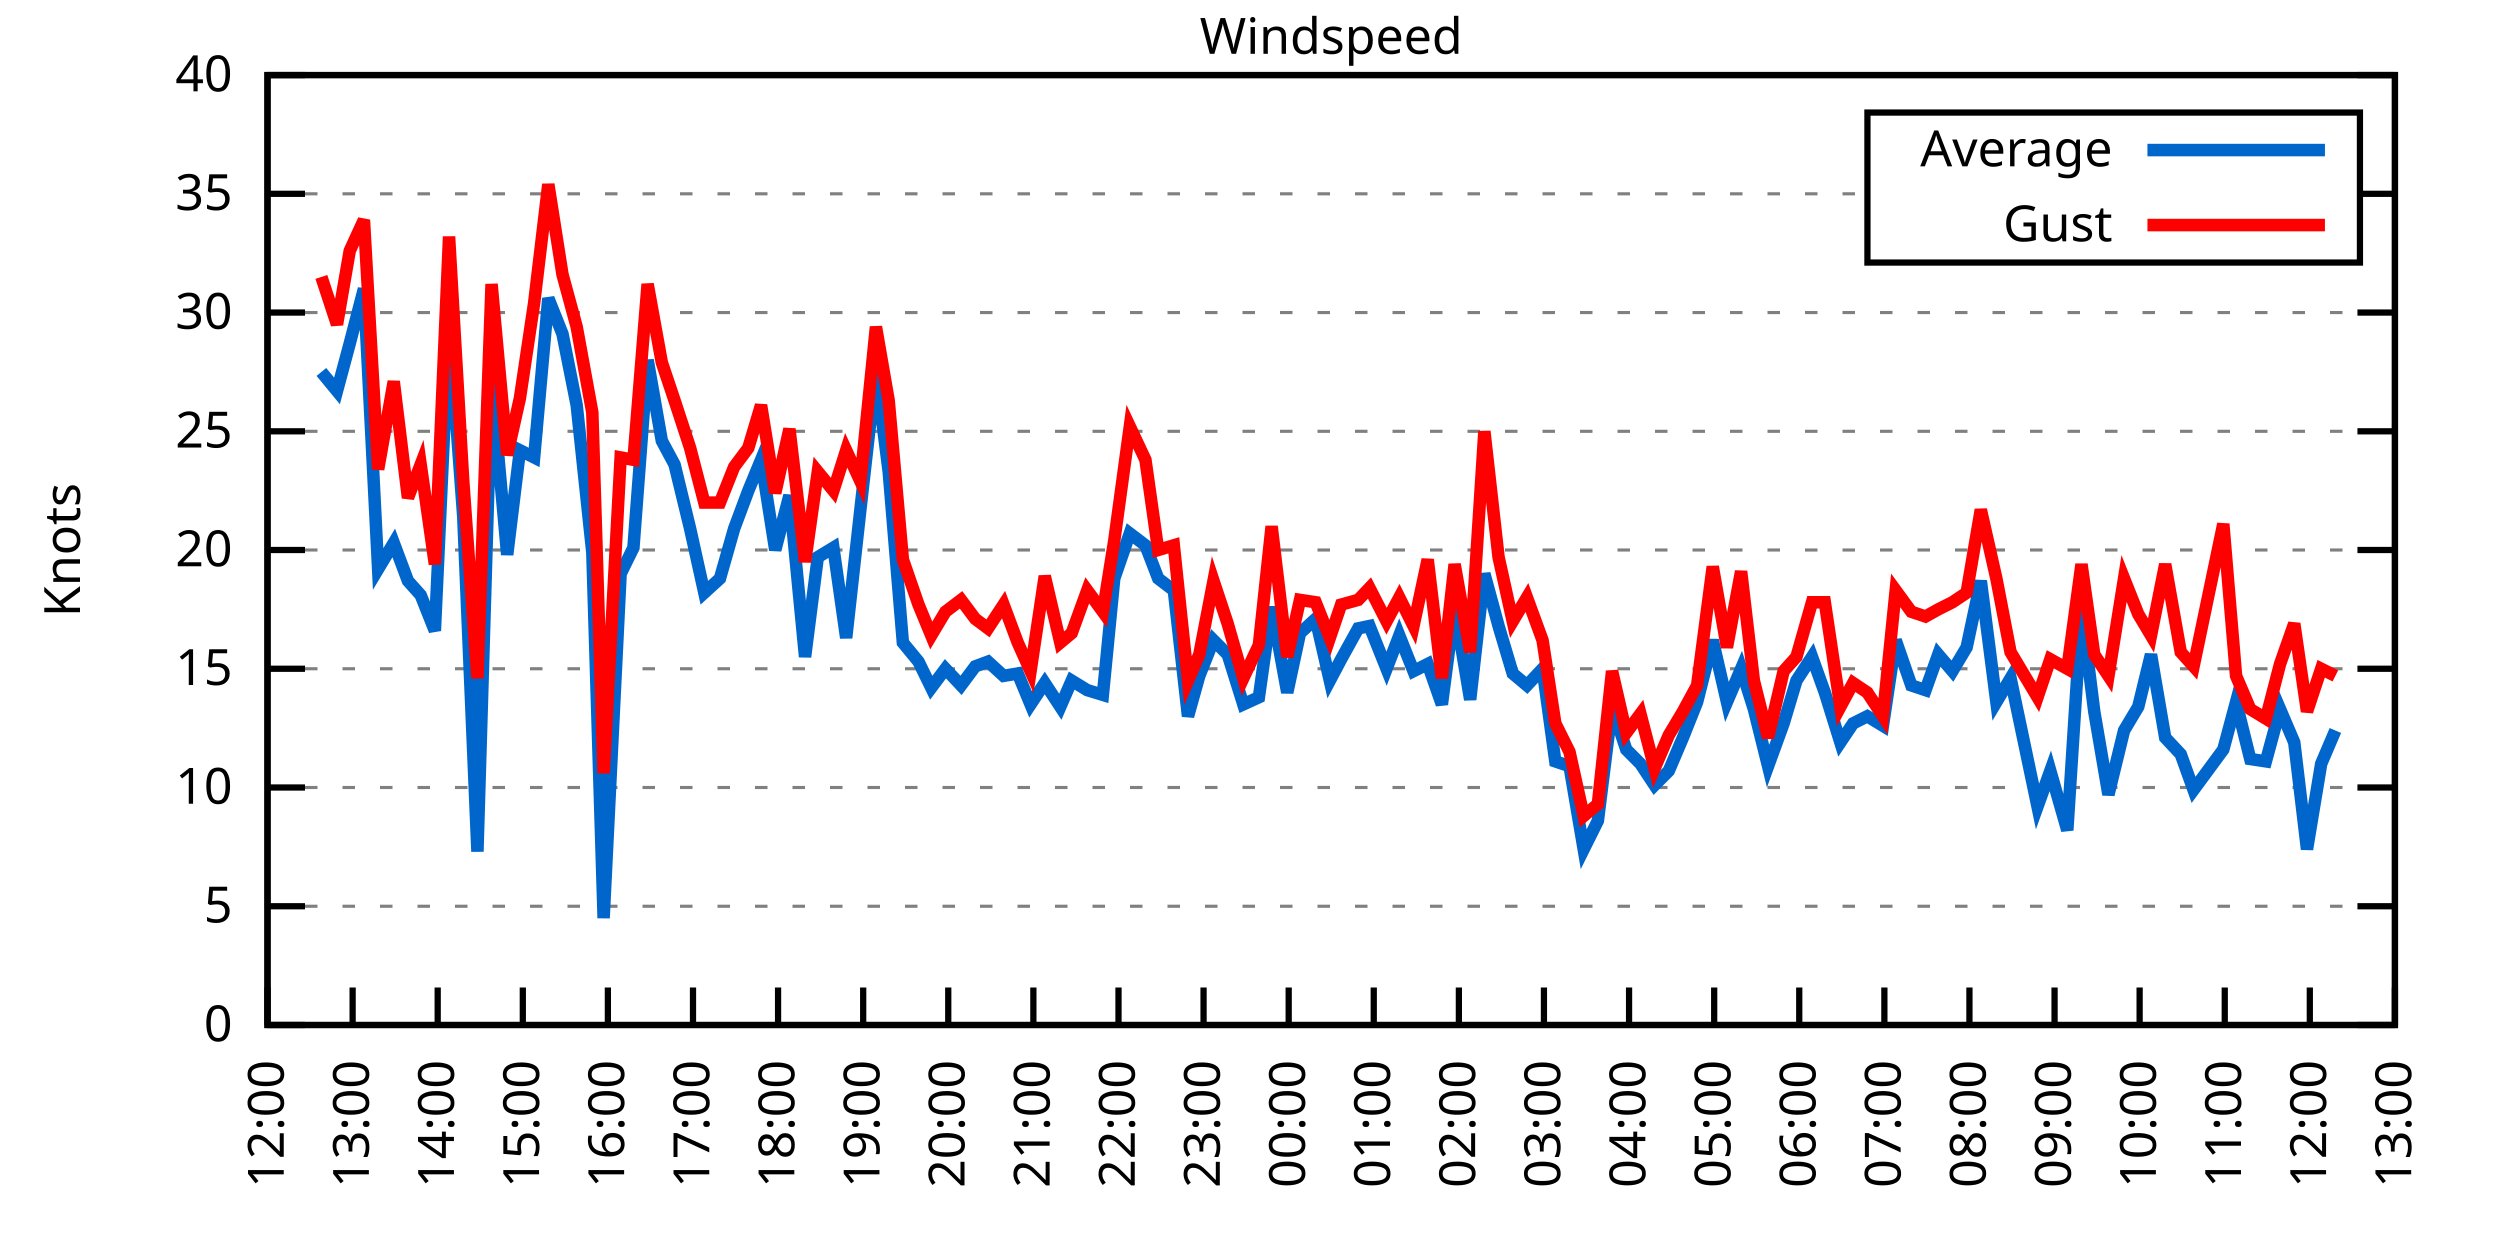
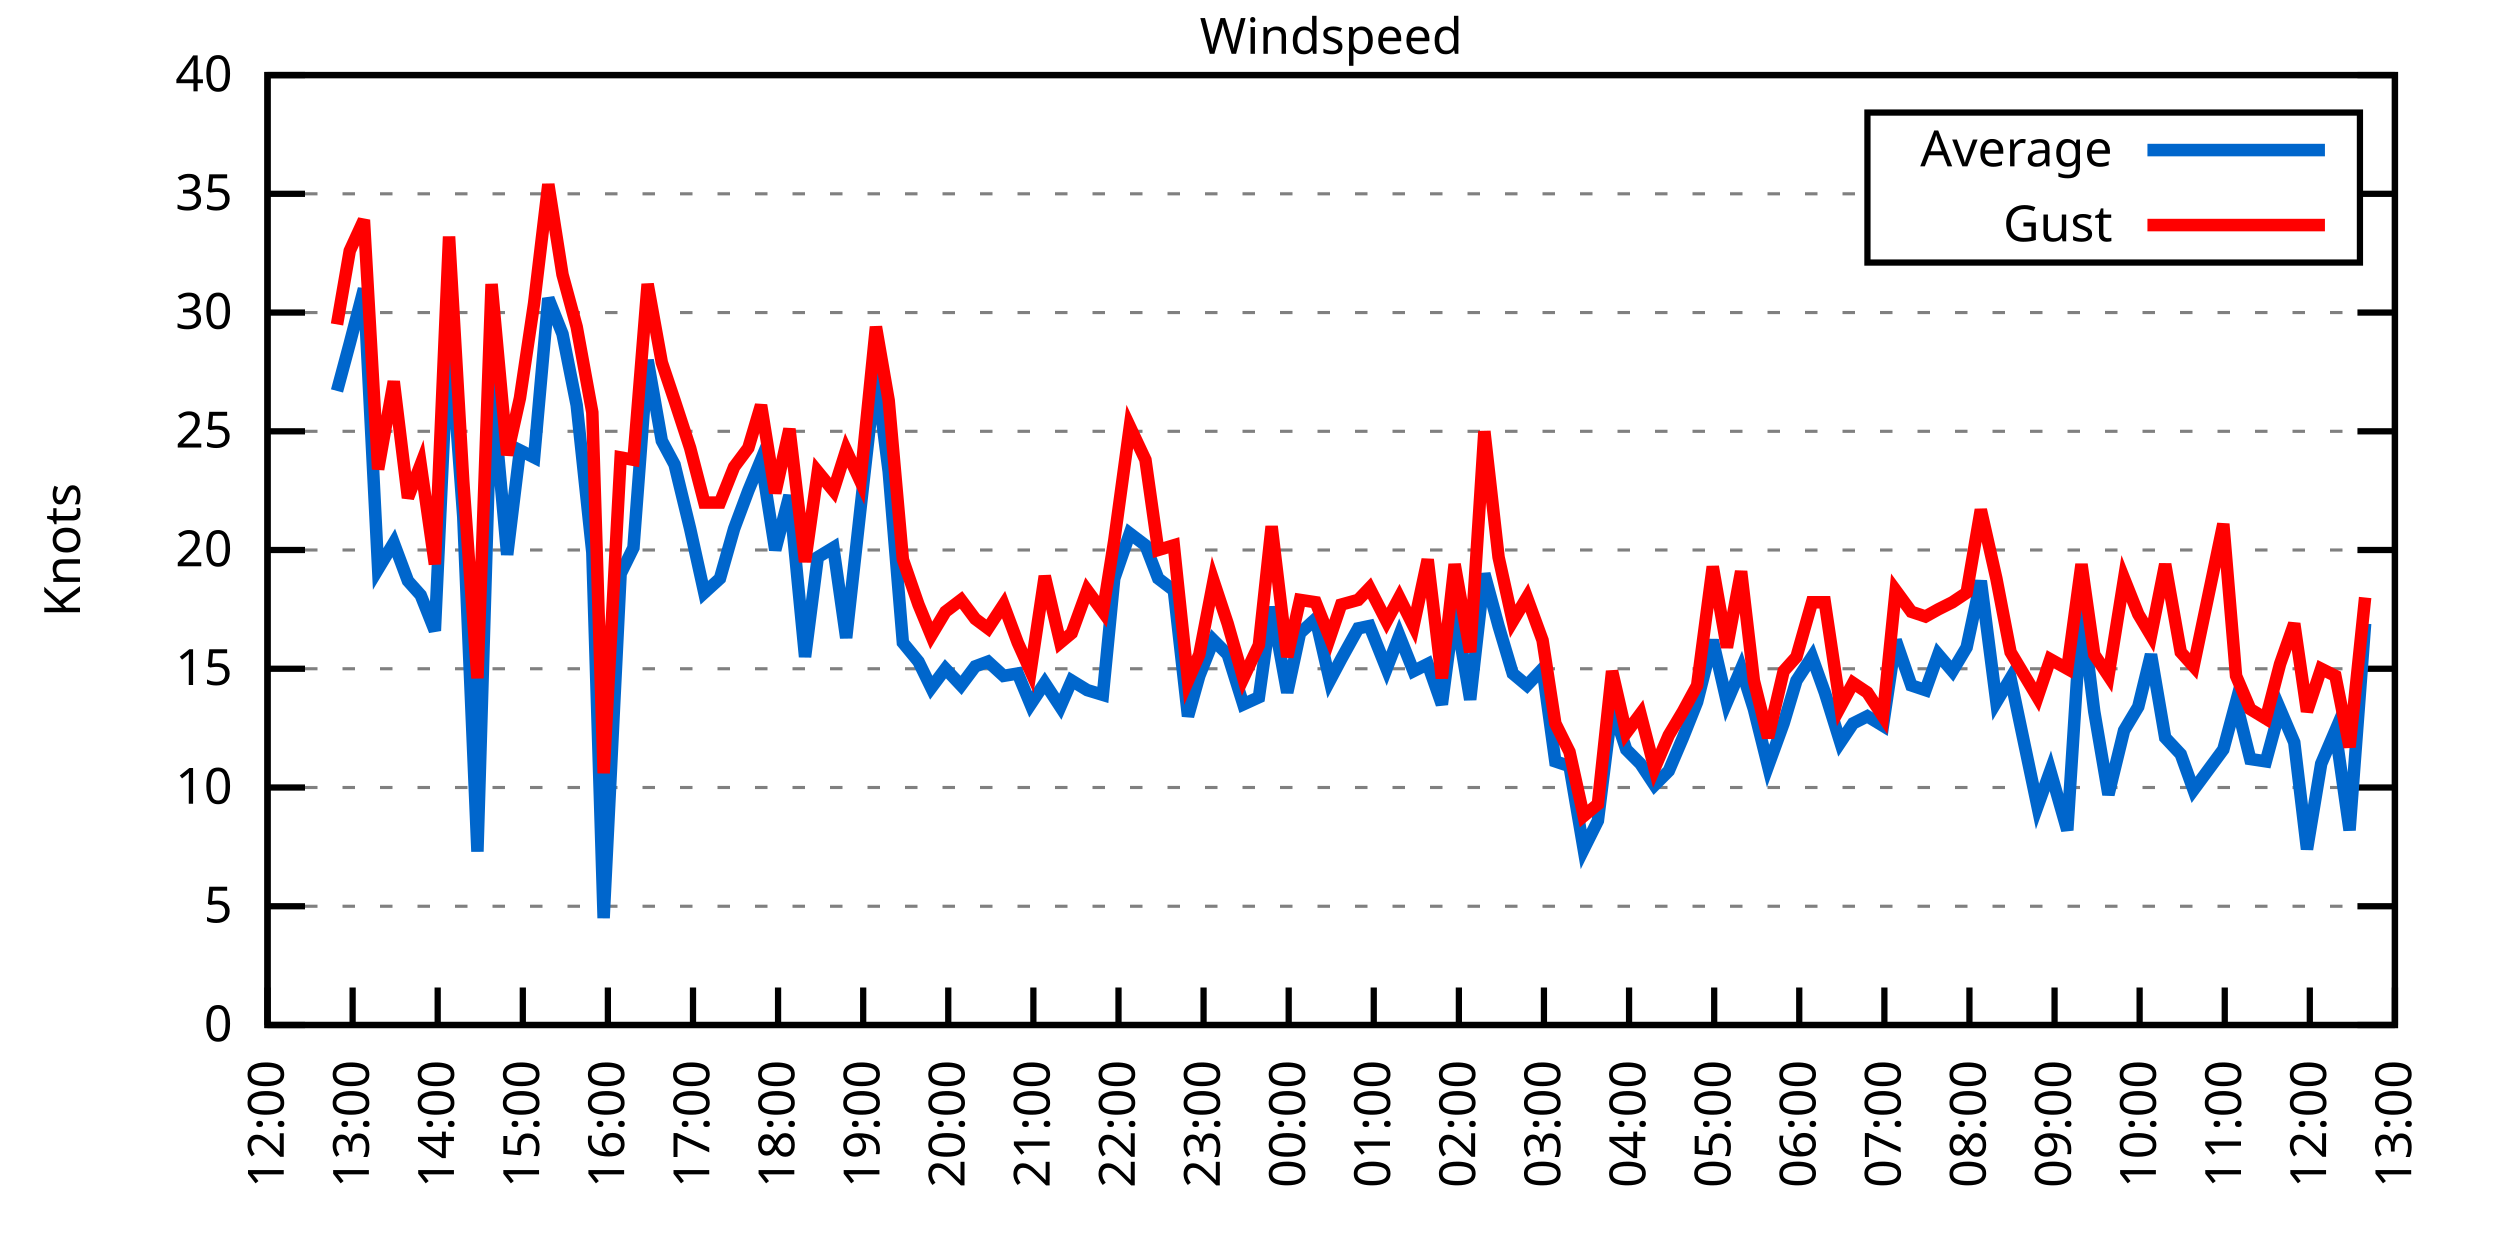
<svg xmlns="http://www.w3.org/2000/svg" xmlns:xlink="http://www.w3.org/1999/xlink" width="400" height="200" viewBox="0 0 400 200">
  <g id="gnuplot_canvas">
    <rect x="0" y="0" width="400" height="200" fill="none" />
    <defs>
      <circle id="gpDot" r="0.5" stroke-width="0.5" stroke="currentColor" />
      <path id="gpPt0" stroke-width="0.333" stroke="currentColor" d="M-1,0 h2 M0,-1 v2" />
      <path id="gpPt1" stroke-width="0.333" stroke="currentColor" d="M-1,-1 L1,1 M1,-1 L-1,1" />
      <path id="gpPt2" stroke-width="0.333" stroke="currentColor" d="M-1,0 L1,0 M0,-1 L0,1 M-1,-1 L1,1 M-1,1 L1,-1" />
      <rect id="gpPt3" stroke-width="0.333" stroke="currentColor" x="-1" y="-1" width="2" height="2" />
      <rect id="gpPt4" stroke-width="0.333" stroke="currentColor" fill="currentColor" x="-1" y="-1" width="2" height="2" />
      <circle id="gpPt5" stroke-width="0.333" stroke="currentColor" cx="0" cy="0" r="1" />
      <use xlink:href="#gpPt5" id="gpPt6" fill="currentColor" stroke="none" />
      <path id="gpPt7" stroke-width="0.333" stroke="currentColor" d="M0,-1.33 L-1.33,0.67 L1.33,0.67 z" />
      <use xlink:href="#gpPt7" id="gpPt8" fill="currentColor" stroke="none" />
      <use xlink:href="#gpPt7" id="gpPt9" stroke="currentColor" transform="rotate(180)" />
      <use xlink:href="#gpPt9" id="gpPt10" fill="currentColor" stroke="none" />
      <use xlink:href="#gpPt3" id="gpPt11" stroke="currentColor" transform="rotate(45)" />
      <use xlink:href="#gpPt11" id="gpPt12" fill="currentColor" stroke="none" />
      <path id="gpPt13" stroke-width="0.333" stroke="currentColor" d="M0,1.330 L1.265,0.411 L0.782,-1.067 L-0.782,-1.076 L-1.265,0.411 z" />
      <use xlink:href="#gpPt13" id="gpPt14" fill="currentColor" stroke="none" />
      <filter id="textbox" filterUnits="objectBoundingBox" x="0" y="0" height="1" width="1">
        <feFlood flood-color="white" flood-opacity="1" result="bgnd" />
        <feComposite in="SourceGraphic" in2="bgnd" operator="atop" />
      </filter>
      <filter id="greybox" filterUnits="objectBoundingBox" x="0" y="0" height="1" width="1">
        <feFlood flood-color="lightgrey" flood-opacity="1" result="grey" />
        <feComposite in="SourceGraphic" in2="grey" operator="atop" />
      </filter>
    </defs>
    <g fill="none" color="white" stroke="currentColor" stroke-width="1.00" stroke-linecap="butt" stroke-linejoin="miter">
</g>
    <g fill="none" color="black" stroke="currentColor" stroke-width="1.00" stroke-linecap="butt" stroke-linejoin="miter">
      <g stroke="none" shape-rendering="crispEdges">
        <polygon fill="rgb(255, 255, 255)" points="42.80,164.00 383.18,164.00 383.18,12.02 42.80,12.02 " />
      </g>
    </g>
    <g fill="none" color="black" stroke="currentColor" stroke-width="1.00" stroke-linecap="butt" stroke-linejoin="miter">
</g>
    <g fill="none" color="black" stroke="black" stroke-width="0.50" stroke-linecap="butt" stroke-linejoin="miter">
</g>
    <g fill="none" color="gray" stroke="currentColor" stroke-width="0.50" stroke-linecap="butt" stroke-linejoin="miter">
      <path stroke="gray" stroke-dasharray="2,4" class="gridline" d="M42.80,164.00 L383.19,164.00  " />
    </g>
    <g fill="none" color="gray" stroke="gray" stroke-width="1.00" stroke-linecap="butt" stroke-linejoin="miter">
</g>
    <g fill="none" color="black" stroke="currentColor" stroke-width="1.00" stroke-linecap="butt" stroke-linejoin="miter">
      <path stroke="black" d="M42.80,164.00 L48.80,164.00 M383.19,164.00 L377.19,164.00  " />
      <g transform="translate(37.20,166.60)" stroke="none" fill="black" font-family="Sans" font-size="8.00" text-anchor="end">
        <text>
          <tspan font-family="Sans"> 0</tspan>
        </text>
      </g>
    </g>
    <g fill="none" color="black" stroke="currentColor" stroke-width="1.00" stroke-linecap="butt" stroke-linejoin="miter">
</g>
    <g fill="none" color="black" stroke="black" stroke-width="0.50" stroke-linecap="butt" stroke-linejoin="miter">
</g>
    <g fill="none" color="gray" stroke="currentColor" stroke-width="0.50" stroke-linecap="butt" stroke-linejoin="miter">
      <path stroke="gray" stroke-dasharray="2,4" class="gridline" d="M42.80,145.00 L383.19,145.00  " />
    </g>
    <g fill="none" color="gray" stroke="gray" stroke-width="1.00" stroke-linecap="butt" stroke-linejoin="miter">
</g>
    <g fill="none" color="black" stroke="currentColor" stroke-width="1.00" stroke-linecap="butt" stroke-linejoin="miter">
      <path stroke="black" d="M42.80,145.00 L48.80,145.00 M383.19,145.00 L377.19,145.00  " />
      <g transform="translate(37.20,147.60)" stroke="none" fill="black" font-family="Sans" font-size="8.00" text-anchor="end">
        <text>
          <tspan font-family="Sans"> 5</tspan>
        </text>
      </g>
    </g>
    <g fill="none" color="black" stroke="currentColor" stroke-width="1.00" stroke-linecap="butt" stroke-linejoin="miter">
</g>
    <g fill="none" color="black" stroke="black" stroke-width="0.50" stroke-linecap="butt" stroke-linejoin="miter">
</g>
    <g fill="none" color="gray" stroke="currentColor" stroke-width="0.50" stroke-linecap="butt" stroke-linejoin="miter">
      <path stroke="gray" stroke-dasharray="2,4" class="gridline" d="M42.80,126.00 L383.19,126.00  " />
    </g>
    <g fill="none" color="gray" stroke="gray" stroke-width="1.00" stroke-linecap="butt" stroke-linejoin="miter">
</g>
    <g fill="none" color="black" stroke="currentColor" stroke-width="1.00" stroke-linecap="butt" stroke-linejoin="miter">
      <path stroke="black" d="M42.80,126.00 L48.80,126.00 M383.19,126.00 L377.19,126.00  " />
      <g transform="translate(37.20,128.60)" stroke="none" fill="black" font-family="Sans" font-size="8.00" text-anchor="end">
        <text>
          <tspan font-family="Sans"> 10</tspan>
        </text>
      </g>
    </g>
    <g fill="none" color="black" stroke="currentColor" stroke-width="1.00" stroke-linecap="butt" stroke-linejoin="miter">
</g>
    <g fill="none" color="black" stroke="black" stroke-width="0.50" stroke-linecap="butt" stroke-linejoin="miter">
</g>
    <g fill="none" color="gray" stroke="currentColor" stroke-width="0.50" stroke-linecap="butt" stroke-linejoin="miter">
      <path stroke="gray" stroke-dasharray="2,4" class="gridline" d="M42.80,107.00 L383.19,107.00  " />
    </g>
    <g fill="none" color="gray" stroke="gray" stroke-width="1.00" stroke-linecap="butt" stroke-linejoin="miter">
</g>
    <g fill="none" color="black" stroke="currentColor" stroke-width="1.00" stroke-linecap="butt" stroke-linejoin="miter">
      <path stroke="black" d="M42.80,107.00 L48.80,107.00 M383.19,107.00 L377.19,107.00  " />
      <g transform="translate(37.20,109.60)" stroke="none" fill="black" font-family="Sans" font-size="8.00" text-anchor="end">
        <text>
          <tspan font-family="Sans"> 15</tspan>
        </text>
      </g>
    </g>
    <g fill="none" color="black" stroke="currentColor" stroke-width="1.00" stroke-linecap="butt" stroke-linejoin="miter">
</g>
    <g fill="none" color="black" stroke="black" stroke-width="0.50" stroke-linecap="butt" stroke-linejoin="miter">
</g>
    <g fill="none" color="gray" stroke="currentColor" stroke-width="0.50" stroke-linecap="butt" stroke-linejoin="miter">
      <path stroke="gray" stroke-dasharray="2,4" class="gridline" d="M42.80,88.00 L383.19,88.00  " />
    </g>
    <g fill="none" color="gray" stroke="gray" stroke-width="1.00" stroke-linecap="butt" stroke-linejoin="miter">
</g>
    <g fill="none" color="black" stroke="currentColor" stroke-width="1.00" stroke-linecap="butt" stroke-linejoin="miter">
      <path stroke="black" d="M42.80,88.00 L48.80,88.00 M383.19,88.00 L377.19,88.00  " />
      <g transform="translate(37.20,90.60)" stroke="none" fill="black" font-family="Sans" font-size="8.00" text-anchor="end">
        <text>
          <tspan font-family="Sans"> 20</tspan>
        </text>
      </g>
    </g>
    <g fill="none" color="black" stroke="currentColor" stroke-width="1.00" stroke-linecap="butt" stroke-linejoin="miter">
</g>
    <g fill="none" color="black" stroke="black" stroke-width="0.50" stroke-linecap="butt" stroke-linejoin="miter">
</g>
    <g fill="none" color="gray" stroke="currentColor" stroke-width="0.50" stroke-linecap="butt" stroke-linejoin="miter">
      <path stroke="gray" stroke-dasharray="2,4" class="gridline" d="M42.80,69.01 L383.19,69.01  " />
    </g>
    <g fill="none" color="gray" stroke="gray" stroke-width="1.00" stroke-linecap="butt" stroke-linejoin="miter">
</g>
    <g fill="none" color="black" stroke="currentColor" stroke-width="1.00" stroke-linecap="butt" stroke-linejoin="miter">
      <path stroke="black" d="M42.80,69.01 L48.80,69.01 M383.19,69.01 L377.19,69.01  " />
      <g transform="translate(37.20,71.61)" stroke="none" fill="black" font-family="Sans" font-size="8.00" text-anchor="end">
        <text>
          <tspan font-family="Sans"> 25</tspan>
        </text>
      </g>
    </g>
    <g fill="none" color="black" stroke="currentColor" stroke-width="1.00" stroke-linecap="butt" stroke-linejoin="miter">
</g>
    <g fill="none" color="black" stroke="black" stroke-width="0.50" stroke-linecap="butt" stroke-linejoin="miter">
</g>
    <g fill="none" color="gray" stroke="currentColor" stroke-width="0.50" stroke-linecap="butt" stroke-linejoin="miter">
      <path stroke="gray" stroke-dasharray="2,4" class="gridline" d="M42.80,50.01 L383.19,50.01  " />
    </g>
    <g fill="none" color="gray" stroke="gray" stroke-width="1.00" stroke-linecap="butt" stroke-linejoin="miter">
</g>
    <g fill="none" color="black" stroke="currentColor" stroke-width="1.00" stroke-linecap="butt" stroke-linejoin="miter">
      <path stroke="black" d="M42.80,50.01 L48.80,50.01 M383.19,50.01 L377.19,50.01  " />
      <g transform="translate(37.20,52.61)" stroke="none" fill="black" font-family="Sans" font-size="8.00" text-anchor="end">
        <text>
          <tspan font-family="Sans"> 30</tspan>
        </text>
      </g>
    </g>
    <g fill="none" color="black" stroke="currentColor" stroke-width="1.00" stroke-linecap="butt" stroke-linejoin="miter">
</g>
    <g fill="none" color="black" stroke="black" stroke-width="0.50" stroke-linecap="butt" stroke-linejoin="miter">
</g>
    <g fill="none" color="gray" stroke="currentColor" stroke-width="0.50" stroke-linecap="butt" stroke-linejoin="miter">
      <path stroke="gray" stroke-dasharray="2,4" class="gridline" d="M42.80,31.01 L298.79,31.01 M377.59,31.01 L383.19,31.01  " />
    </g>
    <g fill="none" color="gray" stroke="gray" stroke-width="1.00" stroke-linecap="butt" stroke-linejoin="miter">
</g>
    <g fill="none" color="black" stroke="currentColor" stroke-width="1.00" stroke-linecap="butt" stroke-linejoin="miter">
      <path stroke="black" d="M42.80,31.01 L48.80,31.01 M383.19,31.01 L377.19,31.01  " />
      <g transform="translate(37.20,33.61)" stroke="none" fill="black" font-family="Sans" font-size="8.00" text-anchor="end">
        <text>
          <tspan font-family="Sans"> 35</tspan>
        </text>
      </g>
    </g>
    <g fill="none" color="black" stroke="currentColor" stroke-width="1.00" stroke-linecap="butt" stroke-linejoin="miter">
</g>
    <g fill="none" color="black" stroke="black" stroke-width="0.50" stroke-linecap="butt" stroke-linejoin="miter">
</g>
    <g fill="none" color="gray" stroke="currentColor" stroke-width="0.50" stroke-linecap="butt" stroke-linejoin="miter">
      <path stroke="gray" stroke-dasharray="2,4" class="gridline" d="M42.80,12.01 L383.19,12.01  " />
    </g>
    <g fill="none" color="gray" stroke="gray" stroke-width="1.00" stroke-linecap="butt" stroke-linejoin="miter">
</g>
    <g fill="none" color="black" stroke="currentColor" stroke-width="1.00" stroke-linecap="butt" stroke-linejoin="miter">
      <path stroke="black" d="M42.80,12.01 L48.80,12.01 M383.19,12.01 L377.19,12.01  " />
      <g transform="translate(37.20,14.61)" stroke="none" fill="black" font-family="Sans" font-size="8.00" text-anchor="end">
        <text>
          <tspan font-family="Sans"> 40</tspan>
        </text>
      </g>
    </g>
    <g fill="none" color="black" stroke="currentColor" stroke-width="1.00" stroke-linecap="butt" stroke-linejoin="miter">
      <path stroke="black" d="M42.80,164.00 L42.80,158.00  " />
      <g transform="translate(45.40,169.60) rotate(270.00)" stroke="none" fill="black" font-family="Sans" font-size="8.00" text-anchor="end">
        <text>
          <tspan font-family="Sans">12:00</tspan>
        </text>
      </g>
    </g>
    <g fill="none" color="black" stroke="currentColor" stroke-width="1.00" stroke-linecap="butt" stroke-linejoin="miter">
      <path stroke="black" d="M56.42,164.00 L56.42,158.00  " />
      <g transform="translate(59.02,169.60) rotate(270.00)" stroke="none" fill="black" font-family="Sans" font-size="8.00" text-anchor="end">
        <text>
          <tspan font-family="Sans">13:00</tspan>
        </text>
      </g>
    </g>
    <g fill="none" color="black" stroke="currentColor" stroke-width="1.00" stroke-linecap="butt" stroke-linejoin="miter">
      <path stroke="black" d="M70.03,164.00 L70.03,158.00  " />
      <g transform="translate(72.63,169.60) rotate(270.00)" stroke="none" fill="black" font-family="Sans" font-size="8.00" text-anchor="end">
        <text>
          <tspan font-family="Sans">14:00</tspan>
        </text>
      </g>
    </g>
    <g fill="none" color="black" stroke="currentColor" stroke-width="1.00" stroke-linecap="butt" stroke-linejoin="miter">
      <path stroke="black" d="M83.65,164.00 L83.65,158.00  " />
      <g transform="translate(86.25,169.60) rotate(270.00)" stroke="none" fill="black" font-family="Sans" font-size="8.00" text-anchor="end">
        <text>
          <tspan font-family="Sans">15:00</tspan>
        </text>
      </g>
    </g>
    <g fill="none" color="black" stroke="currentColor" stroke-width="1.00" stroke-linecap="butt" stroke-linejoin="miter">
      <path stroke="black" d="M97.26,164.00 L97.26,158.00  " />
      <g transform="translate(99.86,169.60) rotate(270.00)" stroke="none" fill="black" font-family="Sans" font-size="8.00" text-anchor="end">
        <text>
          <tspan font-family="Sans">16:00</tspan>
        </text>
      </g>
    </g>
    <g fill="none" color="black" stroke="currentColor" stroke-width="1.00" stroke-linecap="butt" stroke-linejoin="miter">
      <path stroke="black" d="M110.88,164.00 L110.88,158.00  " />
      <g transform="translate(113.48,169.60) rotate(270.00)" stroke="none" fill="black" font-family="Sans" font-size="8.00" text-anchor="end">
        <text>
          <tspan font-family="Sans">17:00</tspan>
        </text>
      </g>
    </g>
    <g fill="none" color="black" stroke="currentColor" stroke-width="1.00" stroke-linecap="butt" stroke-linejoin="miter">
      <path stroke="black" d="M124.49,164.00 L124.49,158.00  " />
      <g transform="translate(127.09,169.60) rotate(270.00)" stroke="none" fill="black" font-family="Sans" font-size="8.00" text-anchor="end">
        <text>
          <tspan font-family="Sans">18:00</tspan>
        </text>
      </g>
    </g>
    <g fill="none" color="black" stroke="currentColor" stroke-width="1.00" stroke-linecap="butt" stroke-linejoin="miter">
      <path stroke="black" d="M138.11,164.00 L138.11,158.00  " />
      <g transform="translate(140.71,169.60) rotate(270.00)" stroke="none" fill="black" font-family="Sans" font-size="8.00" text-anchor="end">
        <text>
          <tspan font-family="Sans">19:00</tspan>
        </text>
      </g>
    </g>
    <g fill="none" color="black" stroke="currentColor" stroke-width="1.00" stroke-linecap="butt" stroke-linejoin="miter">
      <path stroke="black" d="M151.72,164.00 L151.72,158.00  " />
      <g transform="translate(154.32,169.60) rotate(270.00)" stroke="none" fill="black" font-family="Sans" font-size="8.00" text-anchor="end">
        <text>
          <tspan font-family="Sans">20:00</tspan>
        </text>
      </g>
    </g>
    <g fill="none" color="black" stroke="currentColor" stroke-width="1.00" stroke-linecap="butt" stroke-linejoin="miter">
      <path stroke="black" d="M165.34,164.00 L165.34,158.00  " />
      <g transform="translate(167.94,169.60) rotate(270.00)" stroke="none" fill="black" font-family="Sans" font-size="8.00" text-anchor="end">
        <text>
          <tspan font-family="Sans">21:00</tspan>
        </text>
      </g>
    </g>
    <g fill="none" color="black" stroke="currentColor" stroke-width="1.00" stroke-linecap="butt" stroke-linejoin="miter">
      <path stroke="black" d="M178.96,164.00 L178.96,158.00  " />
      <g transform="translate(181.56,169.60) rotate(270.00)" stroke="none" fill="black" font-family="Sans" font-size="8.00" text-anchor="end">
        <text>
          <tspan font-family="Sans">22:00</tspan>
        </text>
      </g>
    </g>
    <g fill="none" color="black" stroke="currentColor" stroke-width="1.00" stroke-linecap="butt" stroke-linejoin="miter">
      <path stroke="black" d="M192.57,164.00 L192.57,158.00  " />
      <g transform="translate(195.17,169.60) rotate(270.00)" stroke="none" fill="black" font-family="Sans" font-size="8.00" text-anchor="end">
        <text>
          <tspan font-family="Sans">23:00</tspan>
        </text>
      </g>
    </g>
    <g fill="none" color="black" stroke="currentColor" stroke-width="1.00" stroke-linecap="butt" stroke-linejoin="miter">
      <path stroke="black" d="M206.19,164.00 L206.19,158.00  " />
      <g transform="translate(208.79,169.60) rotate(270.00)" stroke="none" fill="black" font-family="Sans" font-size="8.00" text-anchor="end">
        <text>
          <tspan font-family="Sans">00:00</tspan>
        </text>
      </g>
    </g>
    <g fill="none" color="black" stroke="currentColor" stroke-width="1.00" stroke-linecap="butt" stroke-linejoin="miter">
      <path stroke="black" d="M219.80,164.00 L219.80,158.00  " />
      <g transform="translate(222.40,169.60) rotate(270.00)" stroke="none" fill="black" font-family="Sans" font-size="8.00" text-anchor="end">
        <text>
          <tspan font-family="Sans">01:00</tspan>
        </text>
      </g>
    </g>
    <g fill="none" color="black" stroke="currentColor" stroke-width="1.00" stroke-linecap="butt" stroke-linejoin="miter">
      <path stroke="black" d="M233.42,164.00 L233.42,158.00  " />
      <g transform="translate(236.02,169.60) rotate(270.00)" stroke="none" fill="black" font-family="Sans" font-size="8.00" text-anchor="end">
        <text>
          <tspan font-family="Sans">02:00</tspan>
        </text>
      </g>
    </g>
    <g fill="none" color="black" stroke="currentColor" stroke-width="1.00" stroke-linecap="butt" stroke-linejoin="miter">
      <path stroke="black" d="M247.03,164.00 L247.03,158.00  " />
      <g transform="translate(249.63,169.60) rotate(270.00)" stroke="none" fill="black" font-family="Sans" font-size="8.00" text-anchor="end">
        <text>
          <tspan font-family="Sans">03:00</tspan>
        </text>
      </g>
    </g>
    <g fill="none" color="black" stroke="currentColor" stroke-width="1.00" stroke-linecap="butt" stroke-linejoin="miter">
      <path stroke="black" d="M260.65,164.00 L260.65,158.00  " />
      <g transform="translate(263.25,169.60) rotate(270.00)" stroke="none" fill="black" font-family="Sans" font-size="8.00" text-anchor="end">
        <text>
          <tspan font-family="Sans">04:00</tspan>
        </text>
      </g>
    </g>
    <g fill="none" color="black" stroke="currentColor" stroke-width="1.00" stroke-linecap="butt" stroke-linejoin="miter">
      <path stroke="black" d="M274.27,164.00 L274.27,158.00  " />
      <g transform="translate(276.87,169.60) rotate(270.00)" stroke="none" fill="black" font-family="Sans" font-size="8.00" text-anchor="end">
        <text>
          <tspan font-family="Sans">05:00</tspan>
        </text>
      </g>
    </g>
    <g fill="none" color="black" stroke="currentColor" stroke-width="1.00" stroke-linecap="butt" stroke-linejoin="miter">
      <path stroke="black" d="M287.88,164.00 L287.88,158.00  " />
      <g transform="translate(290.48,169.60) rotate(270.00)" stroke="none" fill="black" font-family="Sans" font-size="8.00" text-anchor="end">
        <text>
          <tspan font-family="Sans">06:00</tspan>
        </text>
      </g>
    </g>
    <g fill="none" color="black" stroke="currentColor" stroke-width="1.00" stroke-linecap="butt" stroke-linejoin="miter">
      <path stroke="black" d="M301.50,164.00 L301.50,158.00  " />
      <g transform="translate(304.10,169.60) rotate(270.00)" stroke="none" fill="black" font-family="Sans" font-size="8.00" text-anchor="end">
        <text>
          <tspan font-family="Sans">07:00</tspan>
        </text>
      </g>
    </g>
    <g fill="none" color="black" stroke="currentColor" stroke-width="1.00" stroke-linecap="butt" stroke-linejoin="miter">
      <path stroke="black" d="M315.11,164.00 L315.11,158.00  " />
      <g transform="translate(317.71,169.60) rotate(270.00)" stroke="none" fill="black" font-family="Sans" font-size="8.00" text-anchor="end">
        <text>
          <tspan font-family="Sans">08:00</tspan>
        </text>
      </g>
    </g>
    <g fill="none" color="black" stroke="currentColor" stroke-width="1.00" stroke-linecap="butt" stroke-linejoin="miter">
      <path stroke="black" d="M328.73,164.00 L328.73,158.00  " />
      <g transform="translate(331.33,169.60) rotate(270.00)" stroke="none" fill="black" font-family="Sans" font-size="8.00" text-anchor="end">
        <text>
          <tspan font-family="Sans">09:00</tspan>
        </text>
      </g>
    </g>
    <g fill="none" color="black" stroke="currentColor" stroke-width="1.00" stroke-linecap="butt" stroke-linejoin="miter">
      <path stroke="black" d="M342.34,164.00 L342.34,158.00  " />
      <g transform="translate(344.94,169.60) rotate(270.00)" stroke="none" fill="black" font-family="Sans" font-size="8.00" text-anchor="end">
        <text>
          <tspan font-family="Sans">10:00</tspan>
        </text>
      </g>
    </g>
    <g fill="none" color="black" stroke="currentColor" stroke-width="1.00" stroke-linecap="butt" stroke-linejoin="miter">
      <path stroke="black" d="M355.96,164.00 L355.96,158.00  " />
      <g transform="translate(358.56,169.60) rotate(270.00)" stroke="none" fill="black" font-family="Sans" font-size="8.00" text-anchor="end">
        <text>
          <tspan font-family="Sans">11:00</tspan>
        </text>
      </g>
    </g>
    <g fill="none" color="black" stroke="currentColor" stroke-width="1.00" stroke-linecap="butt" stroke-linejoin="miter">
      <path stroke="black" d="M369.57,164.00 L369.57,158.00  " />
      <g transform="translate(372.17,169.60) rotate(270.00)" stroke="none" fill="black" font-family="Sans" font-size="8.00" text-anchor="end">
        <text>
          <tspan font-family="Sans">12:00</tspan>
        </text>
      </g>
    </g>
    <g fill="none" color="black" stroke="currentColor" stroke-width="1.00" stroke-linecap="butt" stroke-linejoin="miter">
      <path stroke="black" d="M383.19,164.00 L383.19,158.00  " />
      <g transform="translate(385.79,169.60) rotate(270.00)" stroke="none" fill="black" font-family="Sans" font-size="8.00" text-anchor="end">
        <text>
          <tspan font-family="Sans">13:00</tspan>
        </text>
      </g>
    </g>
    <g fill="none" color="black" stroke="currentColor" stroke-width="1.00" stroke-linecap="butt" stroke-linejoin="miter">
</g>
    <g fill="none" color="black" stroke="currentColor" stroke-width="1.00" stroke-linecap="butt" stroke-linejoin="miter">
      <path stroke="black" d="M42.80,12.01 L42.80,164.00 L383.19,164.00 L383.19,12.01 L42.80,12.01 Z  " />
    </g>
    <g fill="none" color="black" stroke="currentColor" stroke-width="1.00" stroke-linecap="butt" stroke-linejoin="miter">
</g>
    <g fill="none" color="black" stroke="currentColor" stroke-width="1.00" stroke-linecap="butt" stroke-linejoin="miter">
      <path stroke="black" d="M298.79,42.01 L298.79,18.01 L377.59,18.01 L377.59,42.01 L298.79,42.01 Z  " />
    </g>
    <g id="Windspeed_plot_1">
      <g fill="none" color="white" stroke="black" stroke-width="2.00" stroke-linecap="butt" stroke-linejoin="miter">
</g>
      <g fill="none" color="black" stroke="currentColor" stroke-width="2.00" stroke-linecap="butt" stroke-linejoin="miter">
        <g transform="translate(337.99,26.61)" stroke="none" fill="black" font-family="Sans" font-size="8.00" text-anchor="end">
          <text>
            <tspan font-family="Sans">Average</tspan>
          </text>
        </g>
      </g>
      <g fill="none" color="black" stroke="currentColor" stroke-width="2.00" stroke-linecap="butt" stroke-linejoin="miter">
-         <path stroke="rgb(  0, 102, 204)" d="M343.59,24.01 L371.99,24.01 M51.42,59.51 L53.92,62.55 L55.96,54.95 L58.23,46.21 L60.50,91.04 L63.00,86.87   L65.27,92.94 L67.31,95.22 L69.58,100.92 L71.85,51.91 L74.12,82.69 L76.39,136.26 L78.65,61.03 L81.15,88.76   L83.19,72.05 L85.46,73.19 L87.73,47.73 L90.00,53.43 L92.27,64.83 L94.77,88.38 L96.58,146.90 L99.30,91.80   L101.35,87.63 L103.62,57.61 L105.89,70.53 L107.93,74.33 L110.42,84.59 L112.69,94.84 L115.19,92.56 L117.46,84.59   L119.73,78.51 L121.77,73.57 L124.04,88.00 L126.31,79.27 L128.81,105.10 L130.85,89.14 L133.34,87.63 L135.39,102.06   L137.66,81.55 L140.15,59.51 L142.19,75.47 L144.46,102.82 L146.96,105.86 L149.00,110.04 L151.27,107.00 L153.77,109.66   L156.04,106.62 L158.08,105.86 L160.57,108.14 L162.84,107.76 L164.89,112.70 L167.16,109.28 L169.65,113.08 L171.47,108.90   L173.96,110.42 L176.46,111.18 L178.28,92.56 L180.77,85.35 L183.27,87.25 L185.31,92.56 L187.81,94.46 L190.08,114.60   L191.89,108.14 L194.16,102.44 L196.43,104.72 L198.93,112.70 L201.42,111.56 L203.46,97.12 L205.96,110.80 L208.00,101.30   L210.50,99.02 L212.77,108.90 L214.58,105.48 L217.31,100.54 L219.12,100.16 L221.85,107.00 L223.89,101.68 L226.16,107.38   L228.43,106.24 L230.70,112.70 L232.74,97.12 L235.23,111.94 L237.50,91.80 L239.77,100.16 L242.04,107.76 L244.31,109.66   L246.81,107.00 L248.85,121.82 L251.12,122.58 L253.39,135.88 L255.66,131.32 L257.93,113.08 L260.20,119.92 L262.47,122.20   L264.73,125.62 L267.00,123.34 L269.27,118.02 L271.54,112.32 L274.04,102.44 L276.31,112.32 L278.58,107.00 L280.62,113.46   L282.89,122.58 L285.38,115.74 L287.43,108.90 L289.92,105.10 L291.97,110.80 L294.46,118.78 L296.50,115.74 L298.77,114.60   L301.27,116.12 L303.31,102.44 L305.81,109.66 L308.08,110.42 L310.12,104.72 L312.39,107.38 L314.66,103.58 L316.93,92.94   L319.42,112.32 L321.69,108.52 L326.00,129.04 L328.05,123.34 L330.77,132.84 L333.04,97.50 L335.08,113.84 L337.35,127.14   L339.85,116.88 L342.12,113.08 L344.16,104.72 L346.43,118.02 L348.92,120.68 L350.97,126.38 L355.73,119.92 L357.77,112.32   L360.04,121.44 L362.54,121.82 L364.81,113.46 L367.08,118.78 L369.12,135.88 L371.39,122.20 L373.66,116.88  " />
+         <path stroke="rgb(  0, 102, 204)" d="M343.59,24.01 L371.99,24.01 M53.92,62.55 L55.96,54.95 L58.23,46.21 L60.50,91.04 L63.00,86.87 L65.27,92.94   L67.31,95.22 L69.58,100.92 L71.85,51.91 L74.12,82.69 L76.39,136.26 L78.65,61.03 L81.15,88.76 L83.19,72.05   L85.46,73.19 L87.73,47.73 L90.00,53.43 L92.27,64.83 L94.77,88.38 L96.58,146.90 L99.30,91.80 L101.35,87.63   L103.62,57.61 L105.89,70.53 L107.93,74.33 L110.42,84.59 L112.69,94.84 L115.19,92.56 L117.46,84.59 L119.73,78.51   L121.77,73.57 L124.04,88.00 L126.31,79.27 L128.81,105.10 L130.85,89.14 L133.34,87.63 L135.39,102.06 L137.66,81.55   L140.15,59.51 L142.19,75.47 L144.46,102.82 L146.96,105.86 L149.00,110.04 L151.27,107.00 L153.77,109.66 L156.04,106.62   L158.08,105.86 L160.57,108.14 L162.84,107.76 L164.89,112.70 L167.16,109.28 L169.65,113.08 L171.47,108.90 L173.96,110.42   L176.46,111.18 L178.28,92.56 L180.77,85.35 L183.27,87.25 L185.31,92.56 L187.81,94.46 L190.08,114.60 L191.89,108.14   L194.16,102.44 L196.43,104.72 L198.93,112.70 L201.42,111.56 L203.46,97.12 L205.96,110.80 L208.00,101.30 L210.50,99.02   L212.77,108.90 L214.58,105.48 L217.31,100.54 L219.12,100.16 L221.85,107.00 L223.89,101.68 L226.16,107.38 L228.43,106.24   L230.70,112.70 L232.74,97.12 L235.23,111.94 L237.50,91.80 L239.77,100.16 L242.04,107.76 L244.31,109.66 L246.81,107.00   L248.85,121.82 L251.12,122.58 L253.39,135.88 L255.66,131.32 L257.93,113.08 L260.20,119.92 L262.47,122.20 L264.73,125.62   L267.00,123.34 L269.27,118.02 L271.54,112.32 L274.04,102.44 L276.31,112.32 L278.58,107.00 L280.62,113.46 L282.89,122.58   L285.38,115.74 L287.43,108.90 L289.92,105.10 L291.97,110.80 L294.46,118.78 L296.50,115.74 L298.77,114.60 L301.27,116.12   L303.31,102.44 L305.81,109.66 L308.08,110.42 L310.12,104.72 L312.39,107.38 L314.66,103.58 L316.93,92.94 L319.42,112.32   L321.69,108.52 L326.00,129.04 L328.05,123.34 L330.77,132.84 L333.04,97.50 L335.08,113.84 L337.35,127.14 L339.85,116.88   L342.12,113.08 L344.16,104.72 L346.43,118.02 L348.92,120.68 L350.97,126.38 L355.73,119.92 L357.77,112.32 L360.04,121.44   L362.54,121.82 L364.81,113.46 L367.08,118.78 L369.12,135.88 L371.39,122.20 L373.66,116.88 L375.93,132.84 L378.42,99.78    " />
      </g>
    </g>
    <g id="Windspeed_plot_2">
      <g fill="none" color="black" stroke="currentColor" stroke-width="2.00" stroke-linecap="butt" stroke-linejoin="miter">
        <g transform="translate(337.99,38.61)" stroke="none" fill="black" font-family="Sans" font-size="8.00" text-anchor="end">
          <text>
            <tspan font-family="Sans">Gust</tspan>
          </text>
        </g>
      </g>
      <g fill="none" color="black" stroke="currentColor" stroke-width="2.00" stroke-linecap="butt" stroke-linejoin="miter">
-         <path stroke="rgb(255,   0,   0)" d="M343.59,36.01 L371.99,36.01 M51.42,44.31 L53.92,51.91 L55.96,40.13 L58.23,35.19 L60.50,75.09 L63.00,61.03   L65.27,79.65 L67.31,74.33 L69.58,90.28 L71.85,37.85 L74.12,76.99 L76.39,108.52 L78.65,45.45 L81.15,72.81   L83.19,63.69 L85.46,48.49 L87.73,29.49 L90.00,43.93 L92.27,52.29 L94.77,65.97 L96.58,123.72 L99.30,73.19   L101.35,73.57 L103.62,45.45 L105.89,57.99 L107.93,64.07 L110.42,71.67 L112.69,80.41 L115.19,80.41 L117.46,74.71   L119.73,71.67 L121.77,64.83 L124.04,78.89 L126.31,68.63 L128.81,89.90 L130.85,75.47 L133.34,78.51 L135.39,72.05   L137.66,76.99 L140.15,52.29 L142.19,64.07 L144.46,89.52 L146.96,96.74 L149.00,101.68 L151.27,97.88 L153.77,95.98   L156.04,99.02 L158.08,100.54 L160.57,96.74 L162.84,102.82 L164.89,107.38 L167.16,92.18 L169.65,102.82 L171.47,101.30   L173.96,94.46 L176.46,97.88 L178.28,86.49 L180.77,68.25 L183.27,73.57 L185.31,88.00 L187.81,87.25 L190.08,108.90   L191.89,104.72 L194.16,92.94 L196.43,99.78 L198.93,108.52 L201.42,103.20 L203.46,84.21 L205.96,105.10 L208.00,95.98   L210.50,96.36 L212.77,102.06 L214.58,96.74 L217.31,95.98 L219.12,94.08 L221.85,99.40 L223.89,95.60 L226.16,100.16   L228.43,89.52 L230.70,108.52 L232.74,90.28 L235.23,104.34 L237.50,69.01 L239.77,89.14 L242.04,99.40 L244.31,95.60   L246.81,102.44 L248.85,115.74 L251.12,120.30 L253.39,130.56 L255.66,128.66 L257.93,107.38 L260.20,117.26 L262.47,114.22   L264.73,122.96 L267.00,117.64 L269.27,113.84 L271.54,109.66 L274.04,90.66 L276.31,103.58 L278.58,91.42 L280.62,108.90   L282.89,118.02 L285.38,107.38 L287.43,105.10 L289.92,96.36 L291.97,96.36 L294.46,113.08 L296.50,109.28 L298.77,110.80   L301.27,114.60 L303.31,94.46 L305.81,97.88 L308.08,98.64 L310.12,97.50 L312.39,96.36 L314.66,94.84 L316.93,81.55   L319.42,92.56 L321.69,104.34 L326.00,111.56 L328.05,105.48 L330.77,107.00 L333.04,90.28 L335.08,104.72 L337.35,108.14   L339.85,92.56 L342.12,98.26 L344.16,101.68 L346.43,90.28 L348.92,104.34 L350.97,106.62 L355.73,83.83 L357.77,108.14   L360.04,113.46 L362.54,114.98 L364.81,106.24 L367.08,99.78 L369.12,113.84 L371.39,107.00 L373.66,108.14  " />
+         <path stroke="rgb(255,   0,   0)" d="M343.59,36.01 L371.99,36.01 M53.92,51.91 L55.96,40.13 L58.23,35.19 L60.50,75.09 L63.00,61.03 L65.27,79.65   L67.31,74.33 L69.58,90.28 L71.85,37.85 L74.12,76.99 L76.39,108.52 L78.65,45.45 L81.15,72.81 L83.19,63.69   L85.46,48.49 L87.73,29.49 L90.00,43.93 L92.27,52.29 L94.77,65.97 L96.58,123.72 L99.30,73.19 L101.35,73.57   L103.62,45.45 L105.89,57.99 L107.93,64.07 L110.42,71.67 L112.69,80.41 L115.19,80.41 L117.46,74.71 L119.73,71.67   L121.77,64.83 L124.04,78.89 L126.31,68.63 L128.81,89.90 L130.85,75.47 L133.34,78.51 L135.39,72.05 L137.66,76.99   L140.15,52.29 L142.19,64.07 L144.46,89.52 L146.96,96.74 L149.00,101.68 L151.27,97.88 L153.77,95.98 L156.04,99.02   L158.08,100.54 L160.57,96.74 L162.84,102.82 L164.89,107.38 L167.16,92.18 L169.65,102.82 L171.47,101.30 L173.96,94.46   L176.46,97.88 L178.28,86.49 L180.77,68.25 L183.27,73.57 L185.31,88.00 L187.81,87.25 L190.08,108.90 L191.89,104.72   L194.16,92.94 L196.43,99.78 L198.93,108.52 L201.42,103.20 L203.46,84.21 L205.96,105.10 L208.00,95.98 L210.50,96.36   L212.77,102.06 L214.58,96.74 L217.31,95.98 L219.12,94.08 L221.85,99.40 L223.89,95.60 L226.16,100.16 L228.43,89.52   L230.70,108.52 L232.74,90.28 L235.23,104.34 L237.50,69.01 L239.77,89.14 L242.04,99.40 L244.31,95.60 L246.81,102.44   L248.85,115.74 L251.12,120.30 L253.39,130.56 L255.66,128.66 L257.93,107.38 L260.20,117.26 L262.47,114.22 L264.73,122.96   L267.00,117.64 L269.27,113.84 L271.54,109.66 L274.04,90.66 L276.31,103.58 L278.58,91.42 L280.62,108.90 L282.89,118.02   L285.38,107.38 L287.43,105.10 L289.92,96.36 L291.97,96.36 L294.46,113.08 L296.50,109.28 L298.77,110.80 L301.27,114.60   L303.31,94.46 L305.81,97.88 L308.08,98.64 L310.12,97.50 L312.39,96.36 L314.66,94.84 L316.93,81.55 L319.42,92.56   L321.69,104.34 L326.00,111.56 L328.05,105.48 L330.77,107.00 L333.04,90.28 L335.08,104.72 L337.35,108.14 L339.85,92.56   L342.12,98.26 L344.16,101.68 L346.43,90.28 L348.92,104.34 L350.97,106.62 L355.73,83.83 L357.77,108.14 L360.04,113.46   L362.54,114.98 L364.81,106.24 L367.08,99.78 L369.12,113.84 L371.39,107.00 L373.66,108.14 L375.93,119.54 L378.42,95.60    " />
      </g>
    </g>
    <g fill="none" color="black" stroke="currentColor" stroke-width="2.00" stroke-linecap="butt" stroke-linejoin="miter">
</g>
    <g fill="none" color="black" stroke="black" stroke-width="1.00" stroke-linecap="butt" stroke-linejoin="miter">
</g>
    <g fill="none" color="black" stroke="currentColor" stroke-width="1.00" stroke-linecap="butt" stroke-linejoin="miter">
      <path stroke="black" d="M42.80,12.01 L42.80,164.00 L383.19,164.00 L383.19,12.01 L42.80,12.01 Z  " />
      <g transform="translate(12.80,88.01) rotate(270.00)" stroke="none" fill="black" font-family="Sans" font-size="8.00" text-anchor="middle">
        <text>
          <tspan font-family="Sans">Knots</tspan>
        </text>
      </g>
    </g>
    <g fill="none" color="black" stroke="currentColor" stroke-width="1.00" stroke-linecap="butt" stroke-linejoin="miter">
</g>
    <g fill="none" color="black" stroke="currentColor" stroke-width="1.00" stroke-linecap="butt" stroke-linejoin="miter">
      <g transform="translate(212.99,8.61)" stroke="none" fill="black" font-family="Sans" font-size="8.00" text-anchor="middle">
        <text>
          <tspan font-family="Sans">Windspeed</tspan>
        </text>
      </g>
    </g>
    <g fill="none" color="black" stroke="currentColor" stroke-width="1.00" stroke-linecap="butt" stroke-linejoin="miter">
</g>
  </g>
</svg>
